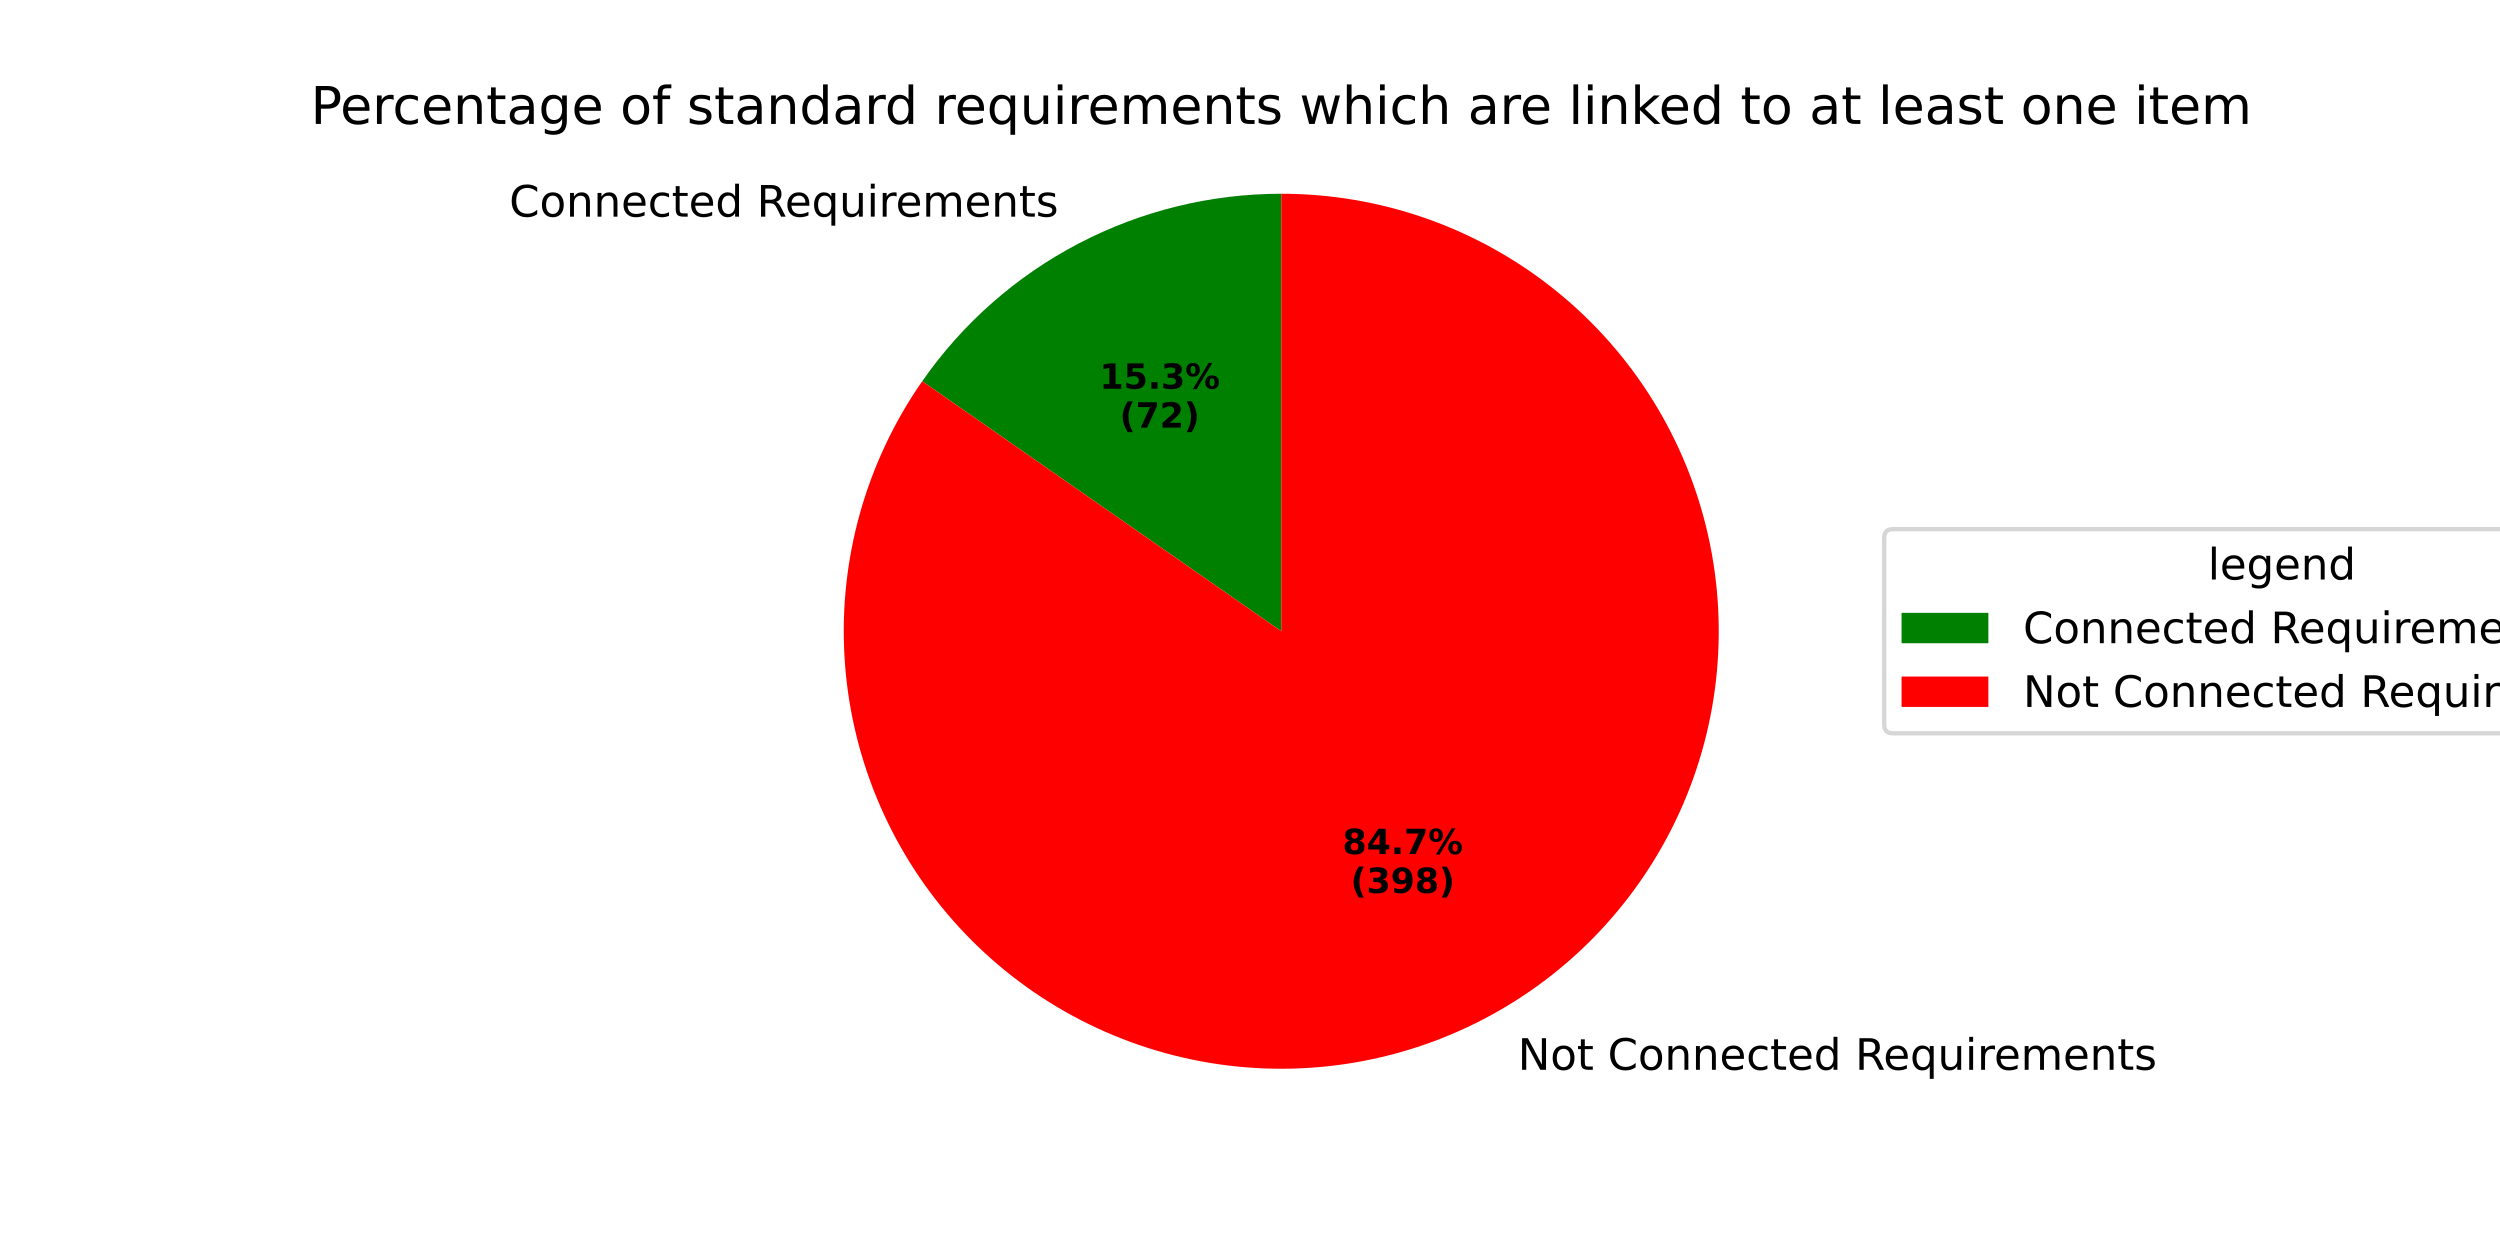
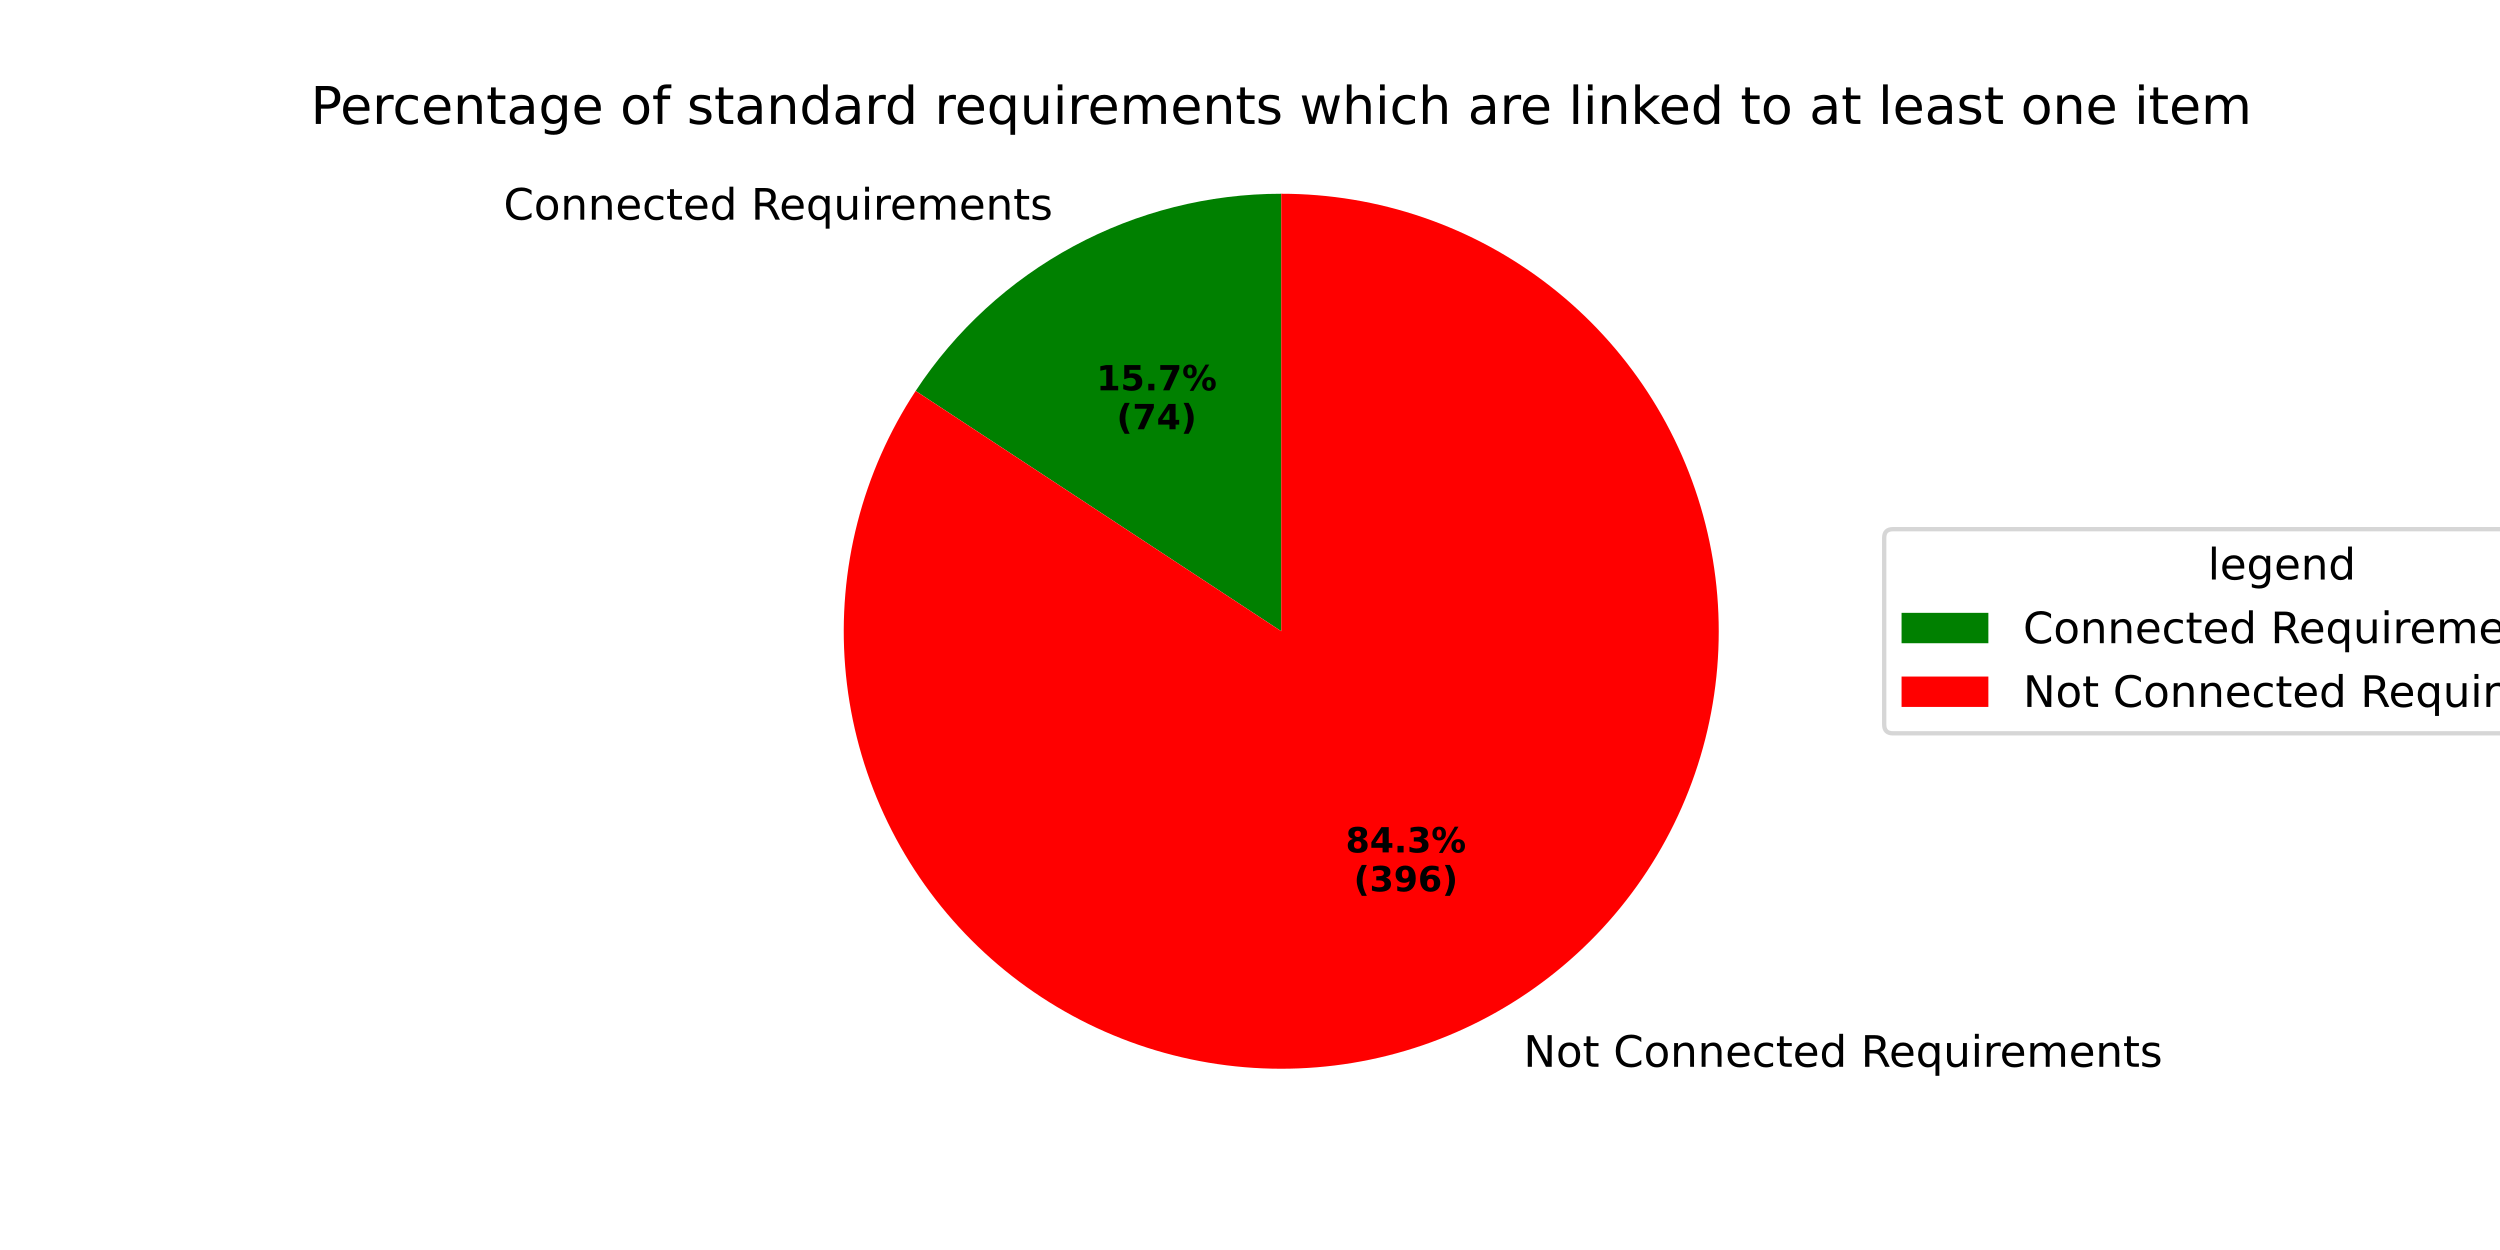
<svg xmlns="http://www.w3.org/2000/svg" xmlns:xlink="http://www.w3.org/1999/xlink" width="576pt" height="288pt" viewBox="0 0 576 288" version="1.1">
  <defs>
    <style type="text/css">*{stroke-linejoin: round; stroke-linecap: butt}</style>
  </defs>
  <g id="figure_1">
    <g id="patch_1">
      <path d="M 0 288  L 576 288  L 576 0  L 0 0  z " style="fill: #ffffff" />
    </g>
    <g id="axes_1">
      <g id="patch_2">
-         <path d="M 295.2 44.64  C 278.952 44.64 262.942 48.569 248.54 56.09  C 234.137 63.611 221.764 74.504 212.479 87.838  L 295.2 145.44  z " style="fill: #008000" />
+         <path d="M 295.2 44.64  C 278.496 44.64 262.051 48.792 247.349 56.722  C 232.647 64.651 220.145 76.112 210.969 90.07  L 295.2 145.44  z " style="fill: #008000" />
      </g>
      <g id="patch_3">
-         <path d="M 212.479 87.838  C 206.08 97.029 201.256 107.222 198.207 117.998  C 195.159 128.774 193.927 139.983 194.563 151.164  C 195.199 162.345 197.693 173.342 201.945 183.703  C 206.196 194.064 212.144 203.644 219.544 212.05  C 226.945 220.455 235.694 227.569 245.433 233.098  C 255.172 238.627 265.765 242.495 276.775 244.542  C 287.786 246.589 299.061 246.787 310.136 245.127  C 321.212 243.468 331.933 239.974 341.86 234.79  C 351.787 229.606 360.781 222.804 368.472 214.663  C 376.163 206.522 382.444 197.157 387.056 186.951  C 391.668 176.746 394.547 165.843 395.575 154.691  C 396.602 143.54 395.765 132.294 393.096 121.418  C 390.427 110.541 385.964 100.185 379.891 90.776  C 373.817 81.367 366.218 73.035 357.406 66.124  C 348.594 59.213 338.691 53.818 328.106 50.162  C 317.52 46.506 306.399 44.64 295.2 44.64  L 295.2 145.44  z " style="fill: #ff0000" />
+         <path d="M 210.969 90.07  C 204.849 99.381 200.314 109.643 197.55 120.437  C 194.786 131.232 193.831 142.41 194.724 153.517  C 195.617 164.623 198.345 175.505 202.798 185.72  C 207.25 195.934 213.366 205.34 220.895 213.553  C 228.424 221.767 237.264 228.676 247.053 233.998  C 256.842 239.32 267.447 242.983 278.434 244.836  C 289.421 246.689 300.64 246.708 311.634 244.891  C 322.627 243.075 333.244 239.448 343.051 234.158  C 352.858 228.869 361.72 221.99 369.277 213.801  C 376.834 205.613 382.98 196.228 387.467 186.028  C 391.954 175.829 394.718 164.956 395.648 153.852  C 396.578 142.749 395.661 131.567 392.933 120.764  C 390.205 109.96 385.705 99.684 379.615 90.352  C 373.526 81.021 365.931 72.763 357.141 65.916  C 348.35 59.069 338.485 53.727 327.947 50.107  C 317.408 46.488 306.343 44.64 295.2 44.64  L 295.2 145.44  z " style="fill: #ff0000" />
      </g>
      <g id="matplotlib.axis_1" />
      <g id="matplotlib.axis_2" />
      <g id="text_1">
-         <g transform="translate(117.3298 49.91425) scale(0.1 -0.1)">
+         <g transform="translate(116.0205 50.60916) scale(0.1 -0.1)">
          <defs>
            <path id="DejaVuSans-43" d="M 4122 4306  L 4122 3641  Q 3803 3938 3442 4084  Q 3081 4231 2675 4231  Q 1875 4231 1450 3742  Q 1025 3253 1025 2328  Q 1025 1406 1450 917  Q 1875 428 2675 428  Q 3081 428 3442 575  Q 3803 722 4122 1019  L 4122 359  Q 3791 134 3420 21  Q 3050 -91 2638 -91  Q 1578 -91 968 557  Q 359 1206 359 2328  Q 359 3453 968 4101  Q 1578 4750 2638 4750  Q 3056 4750 3426 4639  Q 3797 4528 4122 4306  z " transform="scale(0.015625)" />
            <path id="DejaVuSans-6f" d="M 1959 3097  Q 1497 3097 1228 2736  Q 959 2375 959 1747  Q 959 1119 1226 758  Q 1494 397 1959 397  Q 2419 397 2687 759  Q 2956 1122 2956 1747  Q 2956 2369 2687 2733  Q 2419 3097 1959 3097  z M 1959 3584  Q 2709 3584 3137 3096  Q 3566 2609 3566 1747  Q 3566 888 3137 398  Q 2709 -91 1959 -91  Q 1206 -91 779 398  Q 353 888 353 1747  Q 353 2609 779 3096  Q 1206 3584 1959 3584  z " transform="scale(0.015625)" />
            <path id="DejaVuSans-6e" d="M 3513 2113  L 3513 0  L 2938 0  L 2938 2094  Q 2938 2591 2744 2837  Q 2550 3084 2163 3084  Q 1697 3084 1428 2787  Q 1159 2491 1159 1978  L 1159 0  L 581 0  L 581 3500  L 1159 3500  L 1159 2956  Q 1366 3272 1645 3428  Q 1925 3584 2291 3584  Q 2894 3584 3203 3211  Q 3513 2838 3513 2113  z " transform="scale(0.015625)" />
            <path id="DejaVuSans-65" d="M 3597 1894  L 3597 1613  L 953 1613  Q 991 1019 1311 708  Q 1631 397 2203 397  Q 2534 397 2845 478  Q 3156 559 3463 722  L 3463 178  Q 3153 47 2828 -22  Q 2503 -91 2169 -91  Q 1331 -91 842 396  Q 353 884 353 1716  Q 353 2575 817 3079  Q 1281 3584 2069 3584  Q 2775 3584 3186 3129  Q 3597 2675 3597 1894  z M 3022 2063  Q 3016 2534 2758 2815  Q 2500 3097 2075 3097  Q 1594 3097 1305 2825  Q 1016 2553 972 2059  L 3022 2063  z " transform="scale(0.015625)" />
            <path id="DejaVuSans-63" d="M 3122 3366  L 3122 2828  Q 2878 2963 2633 3030  Q 2388 3097 2138 3097  Q 1578 3097 1268 2742  Q 959 2388 959 1747  Q 959 1106 1268 751  Q 1578 397 2138 397  Q 2388 397 2633 464  Q 2878 531 3122 666  L 3122 134  Q 2881 22 2623 -34  Q 2366 -91 2075 -91  Q 1284 -91 818 406  Q 353 903 353 1747  Q 353 2603 823 3093  Q 1294 3584 2113 3584  Q 2378 3584 2631 3529  Q 2884 3475 3122 3366  z " transform="scale(0.015625)" />
            <path id="DejaVuSans-74" d="M 1172 4494  L 1172 3500  L 2356 3500  L 2356 3053  L 1172 3053  L 1172 1153  Q 1172 725 1289 603  Q 1406 481 1766 481  L 2356 481  L 2356 0  L 1766 0  Q 1100 0 847 248  Q 594 497 594 1153  L 594 3053  L 172 3053  L 172 3500  L 594 3500  L 594 4494  L 1172 4494  z " transform="scale(0.015625)" />
            <path id="DejaVuSans-64" d="M 2906 2969  L 2906 4863  L 3481 4863  L 3481 0  L 2906 0  L 2906 525  Q 2725 213 2448 61  Q 2172 -91 1784 -91  Q 1150 -91 751 415  Q 353 922 353 1747  Q 353 2572 751 3078  Q 1150 3584 1784 3584  Q 2172 3584 2448 3432  Q 2725 3281 2906 2969  z M 947 1747  Q 947 1113 1208 752  Q 1469 391 1925 391  Q 2381 391 2643 752  Q 2906 1113 2906 1747  Q 2906 2381 2643 2742  Q 2381 3103 1925 3103  Q 1469 3103 1208 2742  Q 947 2381 947 1747  z " transform="scale(0.015625)" />
            <path id="DejaVuSans-20" transform="scale(0.015625)" />
            <path id="DejaVuSans-52" d="M 2841 2188  Q 3044 2119 3236 1894  Q 3428 1669 3622 1275  L 4263 0  L 3584 0  L 2988 1197  Q 2756 1666 2539 1819  Q 2322 1972 1947 1972  L 1259 1972  L 1259 0  L 628 0  L 628 4666  L 2053 4666  Q 2853 4666 3247 4331  Q 3641 3997 3641 3322  Q 3641 2881 3436 2590  Q 3231 2300 2841 2188  z M 1259 4147  L 1259 2491  L 2053 2491  Q 2509 2491 2742 2702  Q 2975 2913 2975 3322  Q 2975 3731 2742 3939  Q 2509 4147 2053 4147  L 1259 4147  z " transform="scale(0.015625)" />
            <path id="DejaVuSans-71" d="M 947 1747  Q 947 1113 1208 752  Q 1469 391 1925 391  Q 2381 391 2643 752  Q 2906 1113 2906 1747  Q 2906 2381 2643 2742  Q 2381 3103 1925 3103  Q 1469 3103 1208 2742  Q 947 2381 947 1747  z M 2906 525  Q 2725 213 2448 61  Q 2172 -91 1784 -91  Q 1150 -91 751 415  Q 353 922 353 1747  Q 353 2572 751 3078  Q 1150 3584 1784 3584  Q 2172 3584 2448 3432  Q 2725 3281 2906 2969  L 2906 3500  L 3481 3500  L 3481 -1331  L 2906 -1331  L 2906 525  z " transform="scale(0.015625)" />
            <path id="DejaVuSans-75" d="M 544 1381  L 544 3500  L 1119 3500  L 1119 1403  Q 1119 906 1312 657  Q 1506 409 1894 409  Q 2359 409 2629 706  Q 2900 1003 2900 1516  L 2900 3500  L 3475 3500  L 3475 0  L 2900 0  L 2900 538  Q 2691 219 2414 64  Q 2138 -91 1772 -91  Q 1169 -91 856 284  Q 544 659 544 1381  z M 1991 3584  L 1991 3584  z " transform="scale(0.015625)" />
            <path id="DejaVuSans-69" d="M 603 3500  L 1178 3500  L 1178 0  L 603 0  L 603 3500  z M 603 4863  L 1178 4863  L 1178 4134  L 603 4134  L 603 4863  z " transform="scale(0.015625)" />
            <path id="DejaVuSans-72" d="M 2631 2963  Q 2534 3019 2420 3045  Q 2306 3072 2169 3072  Q 1681 3072 1420 2755  Q 1159 2438 1159 1844  L 1159 0  L 581 0  L 581 3500  L 1159 3500  L 1159 2956  Q 1341 3275 1631 3429  Q 1922 3584 2338 3584  Q 2397 3584 2469 3576  Q 2541 3569 2628 3553  L 2631 2963  z " transform="scale(0.015625)" />
            <path id="DejaVuSans-6d" d="M 3328 2828  Q 3544 3216 3844 3400  Q 4144 3584 4550 3584  Q 5097 3584 5394 3201  Q 5691 2819 5691 2113  L 5691 0  L 5113 0  L 5113 2094  Q 5113 2597 4934 2840  Q 4756 3084 4391 3084  Q 3944 3084 3684 2787  Q 3425 2491 3425 1978  L 3425 0  L 2847 0  L 2847 2094  Q 2847 2600 2669 2842  Q 2491 3084 2119 3084  Q 1678 3084 1418 2786  Q 1159 2488 1159 1978  L 1159 0  L 581 0  L 581 3500  L 1159 3500  L 1159 2956  Q 1356 3278 1631 3431  Q 1906 3584 2284 3584  Q 2666 3584 2933 3390  Q 3200 3197 3328 2828  z " transform="scale(0.015625)" />
            <path id="DejaVuSans-73" d="M 2834 3397  L 2834 2853  Q 2591 2978 2328 3040  Q 2066 3103 1784 3103  Q 1356 3103 1142 2972  Q 928 2841 928 2578  Q 928 2378 1081 2264  Q 1234 2150 1697 2047  L 1894 2003  Q 2506 1872 2764 1633  Q 3022 1394 3022 966  Q 3022 478 2636 193  Q 2250 -91 1575 -91  Q 1294 -91 989 -36  Q 684 19 347 128  L 347 722  Q 666 556 975 473  Q 1284 391 1588 391  Q 1994 391 2212 530  Q 2431 669 2431 922  Q 2431 1156 2273 1281  Q 2116 1406 1581 1522  L 1381 1569  Q 847 1681 609 1914  Q 372 2147 372 2553  Q 372 3047 722 3315  Q 1072 3584 1716 3584  Q 2034 3584 2315 3537  Q 2597 3491 2834 3397  z " transform="scale(0.015625)" />
          </defs>
          <use xlink:href="#DejaVuSans-43" />
          <use xlink:href="#DejaVuSans-6f" transform="translate(69.82422 0)" />
          <use xlink:href="#DejaVuSans-6e" transform="translate(131.0059 0)" />
          <use xlink:href="#DejaVuSans-6e" transform="translate(194.3848 0)" />
          <use xlink:href="#DejaVuSans-65" transform="translate(257.7637 0)" />
          <use xlink:href="#DejaVuSans-63" transform="translate(319.2871 0)" />
          <use xlink:href="#DejaVuSans-74" transform="translate(374.2676 0)" />
          <use xlink:href="#DejaVuSans-65" transform="translate(413.4766 0)" />
          <use xlink:href="#DejaVuSans-64" transform="translate(475 0)" />
          <use xlink:href="#DejaVuSans-20" transform="translate(538.4766 0)" />
          <use xlink:href="#DejaVuSans-52" transform="translate(570.2637 0)" />
          <use xlink:href="#DejaVuSans-65" transform="translate(635.2461 0)" />
          <use xlink:href="#DejaVuSans-71" transform="translate(696.7695 0)" />
          <use xlink:href="#DejaVuSans-75" transform="translate(760.2461 0)" />
          <use xlink:href="#DejaVuSans-69" transform="translate(823.625 0)" />
          <use xlink:href="#DejaVuSans-72" transform="translate(851.4082 0)" />
          <use xlink:href="#DejaVuSans-65" transform="translate(890.2715 0)" />
          <use xlink:href="#DejaVuSans-6d" transform="translate(951.7949 0)" />
          <use xlink:href="#DejaVuSans-65" transform="translate(1049.207 0)" />
          <use xlink:href="#DejaVuSans-6e" transform="translate(1110.73 0)" />
          <use xlink:href="#DejaVuSans-74" transform="translate(1174.109 0)" />
          <use xlink:href="#DejaVuSans-73" transform="translate(1213.318 0)" />
        </g>
      </g>
      <g id="text_2">
-         <g transform="translate(253.3269 89.55831) scale(0.08 -0.08)">
+         <g transform="translate(252.6127 89.93736) scale(0.08 -0.08)">
          <defs>
            <path id="DejaVuSans-Bold-31" d="M 750 831  L 1813 831  L 1813 3847  L 722 3622  L 722 4441  L 1806 4666  L 2950 4666  L 2950 831  L 4013 831  L 4013 0  L 750 0  L 750 831  z " transform="scale(0.015625)" />
            <path id="DejaVuSans-Bold-35" d="M 678 4666  L 3669 4666  L 3669 3781  L 1638 3781  L 1638 3059  Q 1775 3097 1914 3117  Q 2053 3138 2203 3138  Q 3056 3138 3531 2711  Q 4006 2284 4006 1522  Q 4006 766 3489 337  Q 2972 -91 2053 -91  Q 1656 -91 1267 -14  Q 878 63 494 219  L 494 1166  Q 875 947 1217 837  Q 1559 728 1863 728  Q 2300 728 2551 942  Q 2803 1156 2803 1522  Q 2803 1891 2551 2103  Q 2300 2316 1863 2316  Q 1603 2316 1309 2248  Q 1016 2181 678 2041  L 678 4666  z " transform="scale(0.015625)" />
            <path id="DejaVuSans-Bold-2e" d="M 653 1209  L 1778 1209  L 1778 0  L 653 0  L 653 1209  z " transform="scale(0.015625)" />
-             <path id="DejaVuSans-Bold-33" d="M 2981 2516  Q 3453 2394 3698 2092  Q 3944 1791 3944 1325  Q 3944 631 3412 270  Q 2881 -91 1863 -91  Q 1503 -91 1142 -33  Q 781 25 428 141  L 428 1069  Q 766 900 1098 814  Q 1431 728 1753 728  Q 2231 728 2486 893  Q 2741 1059 2741 1369  Q 2741 1688 2480 1852  Q 2219 2016 1709 2016  L 1228 2016  L 1228 2791  L 1734 2791  Q 2188 2791 2409 2933  Q 2631 3075 2631 3366  Q 2631 3634 2415 3781  Q 2200 3928 1806 3928  Q 1516 3928 1219 3862  Q 922 3797 628 3669  L 628 4550  Q 984 4650 1334 4700  Q 1684 4750 2022 4750  Q 2931 4750 3382 4451  Q 3834 4153 3834 3553  Q 3834 3144 3618 2883  Q 3403 2622 2981 2516  z " transform="scale(0.015625)" />
+             <path id="DejaVuSans-Bold-37" d="M 428 4666  L 3944 4666  L 3944 3988  L 2125 0  L 953 0  L 2675 3781  L 428 3781  L 428 4666  z " transform="scale(0.015625)" />
            <path id="DejaVuSans-Bold-25" d="M 4959 1925  Q 4738 1925 4616 1733  Q 4494 1541 4494 1184  Q 4494 825 4614 633  Q 4734 441 4959 441  Q 5184 441 5303 633  Q 5422 825 5422 1184  Q 5422 1541 5301 1733  Q 5181 1925 4959 1925  z M 4959 2450  Q 5541 2450 5875 2112  Q 6209 1775 6209 1184  Q 6209 594 5875 251  Q 5541 -91 4959 -91  Q 4378 -91 4042 251  Q 3706 594 3706 1184  Q 3706 1772 4042 2111  Q 4378 2450 4959 2450  z M 2094 -91  L 1403 -91  L 4319 4750  L 5013 4750  L 2094 -91  z M 1453 4750  Q 2034 4750 2367 4411  Q 2700 4072 2700 3481  Q 2700 2891 2367 2550  Q 2034 2209 1453 2209  Q 872 2209 539 2550  Q 206 2891 206 3481  Q 206 4072 539 4411  Q 872 4750 1453 4750  z M 1453 4225  Q 1228 4225 1106 4031  Q 984 3838 984 3481  Q 984 3122 1106 2926  Q 1228 2731 1453 2731  Q 1678 2731 1798 2926  Q 1919 3122 1919 3481  Q 1919 3838 1797 4031  Q 1675 4225 1453 4225  z " transform="scale(0.015625)" />
          </defs>
          <use xlink:href="#DejaVuSans-Bold-31" />
          <use xlink:href="#DejaVuSans-Bold-35" transform="translate(69.58008 0)" />
          <use xlink:href="#DejaVuSans-Bold-2e" transform="translate(139.1602 0)" />
-           <use xlink:href="#DejaVuSans-Bold-33" transform="translate(177.1484 0)" />
+           <use xlink:href="#DejaVuSans-Bold-37" transform="translate(177.1484 0)" />
          <use xlink:href="#DejaVuSans-Bold-25" transform="translate(246.7285 0)" />
        </g>
-         <g transform="translate(257.9812 98.51656) scale(0.08 -0.08)">
+         <g transform="translate(257.2671 98.89561) scale(0.08 -0.08)">
          <defs>
            <path id="DejaVuSans-Bold-28" d="M 2413 -844  L 1484 -844  Q 1006 -72 778 623  Q 550 1319 550 2003  Q 550 2688 779 3389  Q 1009 4091 1484 4856  L 2413 4856  Q 2013 4116 1813 3408  Q 1613 2700 1613 2009  Q 1613 1319 1811 609  Q 2009 -100 2413 -844  z " transform="scale(0.015625)" />
-             <path id="DejaVuSans-Bold-37" d="M 428 4666  L 3944 4666  L 3944 3988  L 2125 0  L 953 0  L 2675 3781  L 428 3781  L 428 4666  z " transform="scale(0.015625)" />
-             <path id="DejaVuSans-Bold-32" d="M 1844 884  L 3897 884  L 3897 0  L 506 0  L 506 884  L 2209 2388  Q 2438 2594 2547 2791  Q 2656 2988 2656 3200  Q 2656 3528 2436 3728  Q 2216 3928 1850 3928  Q 1569 3928 1234 3808  Q 900 3688 519 3450  L 519 4475  Q 925 4609 1322 4679  Q 1719 4750 2100 4750  Q 2938 4750 3402 4381  Q 3866 4013 3866 3353  Q 3866 2972 3669 2642  Q 3472 2313 2841 1759  L 1844 884  z " transform="scale(0.015625)" />
+             <path id="DejaVuSans-Bold-34" d="M 2356 3675  L 1038 1722  L 2356 1722  L 2356 3675  z M 2156 4666  L 3494 4666  L 3494 1722  L 4159 1722  L 4159 850  L 3494 850  L 3494 0  L 2356 0  L 2356 850  L 288 850  L 288 1881  L 2156 4666  z " transform="scale(0.015625)" />
            <path id="DejaVuSans-Bold-29" d="M 513 -844  Q 913 -100 1113 609  Q 1313 1319 1313 2009  Q 1313 2700 1113 3408  Q 913 4116 513 4856  L 1441 4856  Q 1916 4091 2145 3389  Q 2375 2688 2375 2003  Q 2375 1319 2147 623  Q 1919 -72 1441 -844  L 513 -844  z " transform="scale(0.015625)" />
          </defs>
          <use xlink:href="#DejaVuSans-Bold-28" />
          <use xlink:href="#DejaVuSans-Bold-37" transform="translate(45.70312 0)" />
-           <use xlink:href="#DejaVuSans-Bold-32" transform="translate(115.2832 0)" />
+           <use xlink:href="#DejaVuSans-Bold-34" transform="translate(115.2832 0)" />
          <use xlink:href="#DejaVuSans-Bold-29" transform="translate(184.8633 0)" />
        </g>
      </g>
      <g id="text_3">
-         <g transform="translate(346.5265 246.4845) scale(0.1 -0.1)">
+         <g transform="translate(347.8358 245.7896) scale(0.1 -0.1)">
          <defs>
            <path id="DejaVuSans-4e" d="M 628 4666  L 1478 4666  L 3547 763  L 3547 4666  L 4159 4666  L 4159 0  L 3309 0  L 1241 3903  L 1241 0  L 628 0  L 628 4666  z " transform="scale(0.015625)" />
          </defs>
          <use xlink:href="#DejaVuSans-20" />
          <use xlink:href="#DejaVuSans-4e" transform="translate(31.78711 0)" />
          <use xlink:href="#DejaVuSans-6f" transform="translate(106.5918 0)" />
          <use xlink:href="#DejaVuSans-74" transform="translate(167.7734 0)" />
          <use xlink:href="#DejaVuSans-20" transform="translate(206.9824 0)" />
          <use xlink:href="#DejaVuSans-43" transform="translate(238.7695 0)" />
          <use xlink:href="#DejaVuSans-6f" transform="translate(308.5938 0)" />
          <use xlink:href="#DejaVuSans-6e" transform="translate(369.7754 0)" />
          <use xlink:href="#DejaVuSans-6e" transform="translate(433.1543 0)" />
          <use xlink:href="#DejaVuSans-65" transform="translate(496.5332 0)" />
          <use xlink:href="#DejaVuSans-63" transform="translate(558.0566 0)" />
          <use xlink:href="#DejaVuSans-74" transform="translate(613.0371 0)" />
          <use xlink:href="#DejaVuSans-65" transform="translate(652.2461 0)" />
          <use xlink:href="#DejaVuSans-64" transform="translate(713.7695 0)" />
          <use xlink:href="#DejaVuSans-20" transform="translate(777.2461 0)" />
          <use xlink:href="#DejaVuSans-52" transform="translate(809.0332 0)" />
          <use xlink:href="#DejaVuSans-65" transform="translate(874.0156 0)" />
          <use xlink:href="#DejaVuSans-71" transform="translate(935.5391 0)" />
          <use xlink:href="#DejaVuSans-75" transform="translate(999.0156 0)" />
          <use xlink:href="#DejaVuSans-69" transform="translate(1062.395 0)" />
          <use xlink:href="#DejaVuSans-72" transform="translate(1090.178 0)" />
          <use xlink:href="#DejaVuSans-65" transform="translate(1129.041 0)" />
          <use xlink:href="#DejaVuSans-6d" transform="translate(1190.564 0)" />
          <use xlink:href="#DejaVuSans-65" transform="translate(1287.977 0)" />
          <use xlink:href="#DejaVuSans-6e" transform="translate(1349.5 0)" />
          <use xlink:href="#DejaVuSans-74" transform="translate(1412.879 0)" />
          <use xlink:href="#DejaVuSans-73" transform="translate(1452.088 0)" />
        </g>
      </g>
      <g id="text_4">
-         <g transform="translate(309.3194 196.7785) scale(0.08 -0.08)">
+         <g transform="translate(310.0336 196.3994) scale(0.08 -0.08)">
          <defs>
            <path id="DejaVuSans-Bold-38" d="M 2228 2088  Q 1891 2088 1709 1903  Q 1528 1719 1528 1375  Q 1528 1031 1709 848  Q 1891 666 2228 666  Q 2563 666 2741 848  Q 2919 1031 2919 1375  Q 2919 1722 2741 1905  Q 2563 2088 2228 2088  z M 1350 2484  Q 925 2613 709 2878  Q 494 3144 494 3541  Q 494 4131 934 4440  Q 1375 4750 2228 4750  Q 3075 4750 3515 4442  Q 3956 4134 3956 3541  Q 3956 3144 3739 2878  Q 3522 2613 3097 2484  Q 3572 2353 3814 2058  Q 4056 1763 4056 1313  Q 4056 619 3595 264  Q 3134 -91 2228 -91  Q 1319 -91 855 264  Q 391 619 391 1313  Q 391 1763 633 2058  Q 875 2353 1350 2484  z M 1631 3419  Q 1631 3141 1786 2991  Q 1941 2841 2228 2841  Q 2509 2841 2662 2991  Q 2816 3141 2816 3419  Q 2816 3697 2662 3845  Q 2509 3994 2228 3994  Q 1941 3994 1786 3844  Q 1631 3694 1631 3419  z " transform="scale(0.015625)" />
-             <path id="DejaVuSans-Bold-34" d="M 2356 3675  L 1038 1722  L 2356 1722  L 2356 3675  z M 2156 4666  L 3494 4666  L 3494 1722  L 4159 1722  L 4159 850  L 3494 850  L 3494 0  L 2356 0  L 2356 850  L 288 850  L 288 1881  L 2156 4666  z " transform="scale(0.015625)" />
+             <path id="DejaVuSans-Bold-33" d="M 2981 2516  Q 3453 2394 3698 2092  Q 3944 1791 3944 1325  Q 3944 631 3412 270  Q 2881 -91 1863 -91  Q 1503 -91 1142 -33  Q 781 25 428 141  L 428 1069  Q 766 900 1098 814  Q 1431 728 1753 728  Q 2231 728 2486 893  Q 2741 1059 2741 1369  Q 2741 1688 2480 1852  Q 2219 2016 1709 2016  L 1228 2016  L 1228 2791  L 1734 2791  Q 2188 2791 2409 2933  Q 2631 3075 2631 3366  Q 2631 3634 2415 3781  Q 2200 3928 1806 3928  Q 1516 3928 1219 3862  Q 922 3797 628 3669  L 628 4550  Q 984 4650 1334 4700  Q 1684 4750 2022 4750  Q 2931 4750 3382 4451  Q 3834 4153 3834 3553  Q 3834 3144 3618 2883  Q 3403 2622 2981 2516  z " transform="scale(0.015625)" />
          </defs>
          <use xlink:href="#DejaVuSans-Bold-38" />
          <use xlink:href="#DejaVuSans-Bold-34" transform="translate(69.58008 0)" />
          <use xlink:href="#DejaVuSans-Bold-2e" transform="translate(139.1602 0)" />
-           <use xlink:href="#DejaVuSans-Bold-37" transform="translate(177.1484 0)" />
+           <use xlink:href="#DejaVuSans-Bold-33" transform="translate(177.1484 0)" />
          <use xlink:href="#DejaVuSans-Bold-25" transform="translate(246.7285 0)" />
        </g>
-         <g transform="translate(311.1907 205.7367) scale(0.08 -0.08)">
+         <g transform="translate(311.9048 205.3577) scale(0.08 -0.08)">
          <defs>
            <path id="DejaVuSans-Bold-39" d="M 641 103  L 641 966  Q 928 831 1190 764  Q 1453 697 1709 697  Q 2247 697 2547 995  Q 2847 1294 2900 1881  Q 2688 1725 2447 1647  Q 2206 1569 1925 1569  Q 1209 1569 770 1986  Q 331 2403 331 3084  Q 331 3838 820 4291  Q 1309 4744 2131 4744  Q 3044 4744 3544 4128  Q 4044 3513 4044 2388  Q 4044 1231 3459 570  Q 2875 -91 1856 -91  Q 1528 -91 1228 -42  Q 928 6 641 103  z M 2125 2350  Q 2441 2350 2600 2554  Q 2759 2759 2759 3169  Q 2759 3575 2600 3781  Q 2441 3988 2125 3988  Q 1809 3988 1650 3781  Q 1491 3575 1491 3169  Q 1491 2759 1650 2554  Q 1809 2350 2125 2350  z " transform="scale(0.015625)" />
+             <path id="DejaVuSans-Bold-36" d="M 2316 2303  Q 2000 2303 1842 2098  Q 1684 1894 1684 1484  Q 1684 1075 1842 870  Q 2000 666 2316 666  Q 2634 666 2792 870  Q 2950 1075 2950 1484  Q 2950 1894 2792 2098  Q 2634 2303 2316 2303  z M 3803 4544  L 3803 3681  Q 3506 3822 3243 3889  Q 2981 3956 2731 3956  Q 2194 3956 1894 3657  Q 1594 3359 1544 2772  Q 1750 2925 1990 3001  Q 2231 3078 2516 3078  Q 3231 3078 3670 2659  Q 4109 2241 4109 1563  Q 4109 813 3618 361  Q 3128 -91 2303 -91  Q 1394 -91 895 523  Q 397 1138 397 2266  Q 397 3422 980 4083  Q 1563 4744 2578 4744  Q 2900 4744 3203 4694  Q 3506 4644 3803 4544  z " transform="scale(0.015625)" />
          </defs>
          <use xlink:href="#DejaVuSans-Bold-28" />
          <use xlink:href="#DejaVuSans-Bold-33" transform="translate(45.70312 0)" />
          <use xlink:href="#DejaVuSans-Bold-39" transform="translate(115.2832 0)" />
-           <use xlink:href="#DejaVuSans-Bold-38" transform="translate(184.8633 0)" />
+           <use xlink:href="#DejaVuSans-Bold-36" transform="translate(184.8633 0)" />
          <use xlink:href="#DejaVuSans-Bold-29" transform="translate(254.4434 0)" />
        </g>
      </g>
      <g id="text_5">
        <g transform="translate(71.57906 28.56) scale(0.12 -0.12)">
          <defs>
            <path id="DejaVuSans-50" d="M 1259 4147  L 1259 2394  L 2053 2394  Q 2494 2394 2734 2622  Q 2975 2850 2975 3272  Q 2975 3691 2734 3919  Q 2494 4147 2053 4147  L 1259 4147  z M 628 4666  L 2053 4666  Q 2838 4666 3239 4311  Q 3641 3956 3641 3272  Q 3641 2581 3239 2228  Q 2838 1875 2053 1875  L 1259 1875  L 1259 0  L 628 0  L 628 4666  z " transform="scale(0.015625)" />
            <path id="DejaVuSans-61" d="M 2194 1759  Q 1497 1759 1228 1600  Q 959 1441 959 1056  Q 959 750 1161 570  Q 1363 391 1709 391  Q 2188 391 2477 730  Q 2766 1069 2766 1631  L 2766 1759  L 2194 1759  z M 3341 1997  L 3341 0  L 2766 0  L 2766 531  Q 2569 213 2275 61  Q 1981 -91 1556 -91  Q 1019 -91 701 211  Q 384 513 384 1019  Q 384 1609 779 1909  Q 1175 2209 1959 2209  L 2766 2209  L 2766 2266  Q 2766 2663 2505 2880  Q 2244 3097 1772 3097  Q 1472 3097 1187 3025  Q 903 2953 641 2809  L 641 3341  Q 956 3463 1253 3523  Q 1550 3584 1831 3584  Q 2591 3584 2966 3190  Q 3341 2797 3341 1997  z " transform="scale(0.015625)" />
            <path id="DejaVuSans-67" d="M 2906 1791  Q 2906 2416 2648 2759  Q 2391 3103 1925 3103  Q 1463 3103 1205 2759  Q 947 2416 947 1791  Q 947 1169 1205 825  Q 1463 481 1925 481  Q 2391 481 2648 825  Q 2906 1169 2906 1791  z M 3481 434  Q 3481 -459 3084 -895  Q 2688 -1331 1869 -1331  Q 1566 -1331 1297 -1286  Q 1028 -1241 775 -1147  L 775 -588  Q 1028 -725 1275 -790  Q 1522 -856 1778 -856  Q 2344 -856 2625 -561  Q 2906 -266 2906 331  L 2906 616  Q 2728 306 2450 153  Q 2172 0 1784 0  Q 1141 0 747 490  Q 353 981 353 1791  Q 353 2603 747 3093  Q 1141 3584 1784 3584  Q 2172 3584 2450 3431  Q 2728 3278 2906 2969  L 2906 3500  L 3481 3500  L 3481 434  z " transform="scale(0.015625)" />
            <path id="DejaVuSans-66" d="M 2375 4863  L 2375 4384  L 1825 4384  Q 1516 4384 1395 4259  Q 1275 4134 1275 3809  L 1275 3500  L 2222 3500  L 2222 3053  L 1275 3053  L 1275 0  L 697 0  L 697 3053  L 147 3053  L 147 3500  L 697 3500  L 697 3744  Q 697 4328 969 4595  Q 1241 4863 1831 4863  L 2375 4863  z " transform="scale(0.015625)" />
            <path id="DejaVuSans-77" d="M 269 3500  L 844 3500  L 1563 769  L 2278 3500  L 2956 3500  L 3675 769  L 4391 3500  L 4966 3500  L 4050 0  L 3372 0  L 2619 2869  L 1863 0  L 1184 0  L 269 3500  z " transform="scale(0.015625)" />
            <path id="DejaVuSans-68" d="M 3513 2113  L 3513 0  L 2938 0  L 2938 2094  Q 2938 2591 2744 2837  Q 2550 3084 2163 3084  Q 1697 3084 1428 2787  Q 1159 2491 1159 1978  L 1159 0  L 581 0  L 581 4863  L 1159 4863  L 1159 2956  Q 1366 3272 1645 3428  Q 1925 3584 2291 3584  Q 2894 3584 3203 3211  Q 3513 2838 3513 2113  z " transform="scale(0.015625)" />
            <path id="DejaVuSans-6c" d="M 603 4863  L 1178 4863  L 1178 0  L 603 0  L 603 4863  z " transform="scale(0.015625)" />
            <path id="DejaVuSans-6b" d="M 581 4863  L 1159 4863  L 1159 1991  L 2875 3500  L 3609 3500  L 1753 1863  L 3688 0  L 2938 0  L 1159 1709  L 1159 0  L 581 0  L 581 4863  z " transform="scale(0.015625)" />
          </defs>
          <use xlink:href="#DejaVuSans-50" />
          <use xlink:href="#DejaVuSans-65" transform="translate(56.67773 0)" />
          <use xlink:href="#DejaVuSans-72" transform="translate(118.2012 0)" />
          <use xlink:href="#DejaVuSans-63" transform="translate(157.0645 0)" />
          <use xlink:href="#DejaVuSans-65" transform="translate(212.0449 0)" />
          <use xlink:href="#DejaVuSans-6e" transform="translate(273.5684 0)" />
          <use xlink:href="#DejaVuSans-74" transform="translate(336.9473 0)" />
          <use xlink:href="#DejaVuSans-61" transform="translate(376.1562 0)" />
          <use xlink:href="#DejaVuSans-67" transform="translate(437.4355 0)" />
          <use xlink:href="#DejaVuSans-65" transform="translate(500.9121 0)" />
          <use xlink:href="#DejaVuSans-20" transform="translate(562.4355 0)" />
          <use xlink:href="#DejaVuSans-6f" transform="translate(594.2227 0)" />
          <use xlink:href="#DejaVuSans-66" transform="translate(655.4043 0)" />
          <use xlink:href="#DejaVuSans-20" transform="translate(690.6094 0)" />
          <use xlink:href="#DejaVuSans-73" transform="translate(722.3965 0)" />
          <use xlink:href="#DejaVuSans-74" transform="translate(774.4961 0)" />
          <use xlink:href="#DejaVuSans-61" transform="translate(813.7051 0)" />
          <use xlink:href="#DejaVuSans-6e" transform="translate(874.9844 0)" />
          <use xlink:href="#DejaVuSans-64" transform="translate(938.3633 0)" />
          <use xlink:href="#DejaVuSans-61" transform="translate(1001.84 0)" />
          <use xlink:href="#DejaVuSans-72" transform="translate(1063.119 0)" />
          <use xlink:href="#DejaVuSans-64" transform="translate(1102.482 0)" />
          <use xlink:href="#DejaVuSans-20" transform="translate(1165.959 0)" />
          <use xlink:href="#DejaVuSans-72" transform="translate(1197.746 0)" />
          <use xlink:href="#DejaVuSans-65" transform="translate(1236.609 0)" />
          <use xlink:href="#DejaVuSans-71" transform="translate(1298.133 0)" />
          <use xlink:href="#DejaVuSans-75" transform="translate(1361.609 0)" />
          <use xlink:href="#DejaVuSans-69" transform="translate(1424.988 0)" />
          <use xlink:href="#DejaVuSans-72" transform="translate(1452.771 0)" />
          <use xlink:href="#DejaVuSans-65" transform="translate(1491.635 0)" />
          <use xlink:href="#DejaVuSans-6d" transform="translate(1553.158 0)" />
          <use xlink:href="#DejaVuSans-65" transform="translate(1650.57 0)" />
          <use xlink:href="#DejaVuSans-6e" transform="translate(1712.094 0)" />
          <use xlink:href="#DejaVuSans-74" transform="translate(1775.473 0)" />
          <use xlink:href="#DejaVuSans-73" transform="translate(1814.682 0)" />
          <use xlink:href="#DejaVuSans-20" transform="translate(1866.781 0)" />
          <use xlink:href="#DejaVuSans-77" transform="translate(1898.568 0)" />
          <use xlink:href="#DejaVuSans-68" transform="translate(1980.355 0)" />
          <use xlink:href="#DejaVuSans-69" transform="translate(2043.734 0)" />
          <use xlink:href="#DejaVuSans-63" transform="translate(2071.518 0)" />
          <use xlink:href="#DejaVuSans-68" transform="translate(2126.498 0)" />
          <use xlink:href="#DejaVuSans-20" transform="translate(2189.877 0)" />
          <use xlink:href="#DejaVuSans-61" transform="translate(2221.664 0)" />
          <use xlink:href="#DejaVuSans-72" transform="translate(2282.943 0)" />
          <use xlink:href="#DejaVuSans-65" transform="translate(2321.807 0)" />
          <use xlink:href="#DejaVuSans-20" transform="translate(2383.33 0)" />
          <use xlink:href="#DejaVuSans-6c" transform="translate(2415.117 0)" />
          <use xlink:href="#DejaVuSans-69" transform="translate(2442.9 0)" />
          <use xlink:href="#DejaVuSans-6e" transform="translate(2470.684 0)" />
          <use xlink:href="#DejaVuSans-6b" transform="translate(2534.062 0)" />
          <use xlink:href="#DejaVuSans-65" transform="translate(2588.348 0)" />
          <use xlink:href="#DejaVuSans-64" transform="translate(2649.871 0)" />
          <use xlink:href="#DejaVuSans-20" transform="translate(2713.348 0)" />
          <use xlink:href="#DejaVuSans-74" transform="translate(2745.135 0)" />
          <use xlink:href="#DejaVuSans-6f" transform="translate(2784.344 0)" />
          <use xlink:href="#DejaVuSans-20" transform="translate(2845.525 0)" />
          <use xlink:href="#DejaVuSans-61" transform="translate(2877.312 0)" />
          <use xlink:href="#DejaVuSans-74" transform="translate(2938.592 0)" />
          <use xlink:href="#DejaVuSans-20" transform="translate(2977.801 0)" />
          <use xlink:href="#DejaVuSans-6c" transform="translate(3009.588 0)" />
          <use xlink:href="#DejaVuSans-65" transform="translate(3037.371 0)" />
          <use xlink:href="#DejaVuSans-61" transform="translate(3098.895 0)" />
          <use xlink:href="#DejaVuSans-73" transform="translate(3160.174 0)" />
          <use xlink:href="#DejaVuSans-74" transform="translate(3212.273 0)" />
          <use xlink:href="#DejaVuSans-20" transform="translate(3251.482 0)" />
          <use xlink:href="#DejaVuSans-6f" transform="translate(3283.27 0)" />
          <use xlink:href="#DejaVuSans-6e" transform="translate(3344.451 0)" />
          <use xlink:href="#DejaVuSans-65" transform="translate(3407.83 0)" />
          <use xlink:href="#DejaVuSans-20" transform="translate(3469.354 0)" />
          <use xlink:href="#DejaVuSans-69" transform="translate(3501.141 0)" />
          <use xlink:href="#DejaVuSans-74" transform="translate(3528.924 0)" />
          <use xlink:href="#DejaVuSans-65" transform="translate(3568.133 0)" />
          <use xlink:href="#DejaVuSans-6d" transform="translate(3629.656 0)" />
        </g>
      </g>
      <g id="legend_1">
        <g id="patch_4">
          <path d="M 436.12 168.957  L 615.362 168.957  Q 617.362 168.957 617.362 166.957  L 617.362 123.923  Q 617.362 121.923 615.362 121.923  L 436.12 121.923  Q 434.12 121.923 434.12 123.923  L 434.12 166.957  Q 434.12 168.957 436.12 168.957  z " style="fill: #ffffff; opacity: 0.8; stroke: #cccccc; stroke-linejoin: miter" />
        </g>
        <g id="text_6">
          <g transform="translate(508.6817 133.5213) scale(0.1 -0.1)">
            <use xlink:href="#DejaVuSans-6c" />
            <use xlink:href="#DejaVuSans-65" transform="translate(27.7832 0)" />
            <use xlink:href="#DejaVuSans-67" transform="translate(89.30664 0)" />
            <use xlink:href="#DejaVuSans-65" transform="translate(152.7832 0)" />
            <use xlink:href="#DejaVuSans-6e" transform="translate(214.3066 0)" />
            <use xlink:href="#DejaVuSans-64" transform="translate(277.6855 0)" />
          </g>
        </g>
        <g id="patch_5">
          <path d="M 438.12 148.199  L 458.12 148.199  L 458.12 141.199  L 438.12 141.199  z " style="fill: #008000" />
        </g>
        <g id="text_7">
          <g transform="translate(466.12 148.1994) scale(0.1 -0.1)">
            <use xlink:href="#DejaVuSans-43" />
            <use xlink:href="#DejaVuSans-6f" transform="translate(69.82422 0)" />
            <use xlink:href="#DejaVuSans-6e" transform="translate(131.0059 0)" />
            <use xlink:href="#DejaVuSans-6e" transform="translate(194.3848 0)" />
            <use xlink:href="#DejaVuSans-65" transform="translate(257.7637 0)" />
            <use xlink:href="#DejaVuSans-63" transform="translate(319.2871 0)" />
            <use xlink:href="#DejaVuSans-74" transform="translate(374.2676 0)" />
            <use xlink:href="#DejaVuSans-65" transform="translate(413.4766 0)" />
            <use xlink:href="#DejaVuSans-64" transform="translate(475 0)" />
            <use xlink:href="#DejaVuSans-20" transform="translate(538.4766 0)" />
            <use xlink:href="#DejaVuSans-52" transform="translate(570.2637 0)" />
            <use xlink:href="#DejaVuSans-65" transform="translate(635.2461 0)" />
            <use xlink:href="#DejaVuSans-71" transform="translate(696.7695 0)" />
            <use xlink:href="#DejaVuSans-75" transform="translate(760.2461 0)" />
            <use xlink:href="#DejaVuSans-69" transform="translate(823.625 0)" />
            <use xlink:href="#DejaVuSans-72" transform="translate(851.4082 0)" />
            <use xlink:href="#DejaVuSans-65" transform="translate(890.2715 0)" />
            <use xlink:href="#DejaVuSans-6d" transform="translate(951.7949 0)" />
            <use xlink:href="#DejaVuSans-65" transform="translate(1049.207 0)" />
            <use xlink:href="#DejaVuSans-6e" transform="translate(1110.73 0)" />
            <use xlink:href="#DejaVuSans-74" transform="translate(1174.109 0)" />
            <use xlink:href="#DejaVuSans-73" transform="translate(1213.318 0)" />
          </g>
        </g>
        <g id="patch_6">
          <path d="M 438.12 162.877  L 458.12 162.877  L 458.12 155.877  L 438.12 155.877  z " style="fill: #ff0000" />
        </g>
        <g id="text_8">
          <g transform="translate(466.12 162.8775) scale(0.1 -0.1)">
            <use xlink:href="#DejaVuSans-4e" />
            <use xlink:href="#DejaVuSans-6f" transform="translate(74.80469 0)" />
            <use xlink:href="#DejaVuSans-74" transform="translate(135.9863 0)" />
            <use xlink:href="#DejaVuSans-20" transform="translate(175.1953 0)" />
            <use xlink:href="#DejaVuSans-43" transform="translate(206.9824 0)" />
            <use xlink:href="#DejaVuSans-6f" transform="translate(276.8066 0)" />
            <use xlink:href="#DejaVuSans-6e" transform="translate(337.9883 0)" />
            <use xlink:href="#DejaVuSans-6e" transform="translate(401.3672 0)" />
            <use xlink:href="#DejaVuSans-65" transform="translate(464.7461 0)" />
            <use xlink:href="#DejaVuSans-63" transform="translate(526.2695 0)" />
            <use xlink:href="#DejaVuSans-74" transform="translate(581.25 0)" />
            <use xlink:href="#DejaVuSans-65" transform="translate(620.459 0)" />
            <use xlink:href="#DejaVuSans-64" transform="translate(681.9824 0)" />
            <use xlink:href="#DejaVuSans-20" transform="translate(745.459 0)" />
            <use xlink:href="#DejaVuSans-52" transform="translate(777.2461 0)" />
            <use xlink:href="#DejaVuSans-65" transform="translate(842.2285 0)" />
            <use xlink:href="#DejaVuSans-71" transform="translate(903.752 0)" />
            <use xlink:href="#DejaVuSans-75" transform="translate(967.2285 0)" />
            <use xlink:href="#DejaVuSans-69" transform="translate(1030.607 0)" />
            <use xlink:href="#DejaVuSans-72" transform="translate(1058.391 0)" />
            <use xlink:href="#DejaVuSans-65" transform="translate(1097.254 0)" />
            <use xlink:href="#DejaVuSans-6d" transform="translate(1158.777 0)" />
            <use xlink:href="#DejaVuSans-65" transform="translate(1256.189 0)" />
            <use xlink:href="#DejaVuSans-6e" transform="translate(1317.713 0)" />
            <use xlink:href="#DejaVuSans-74" transform="translate(1381.092 0)" />
            <use xlink:href="#DejaVuSans-73" transform="translate(1420.301 0)" />
          </g>
        </g>
      </g>
    </g>
  </g>
</svg>
